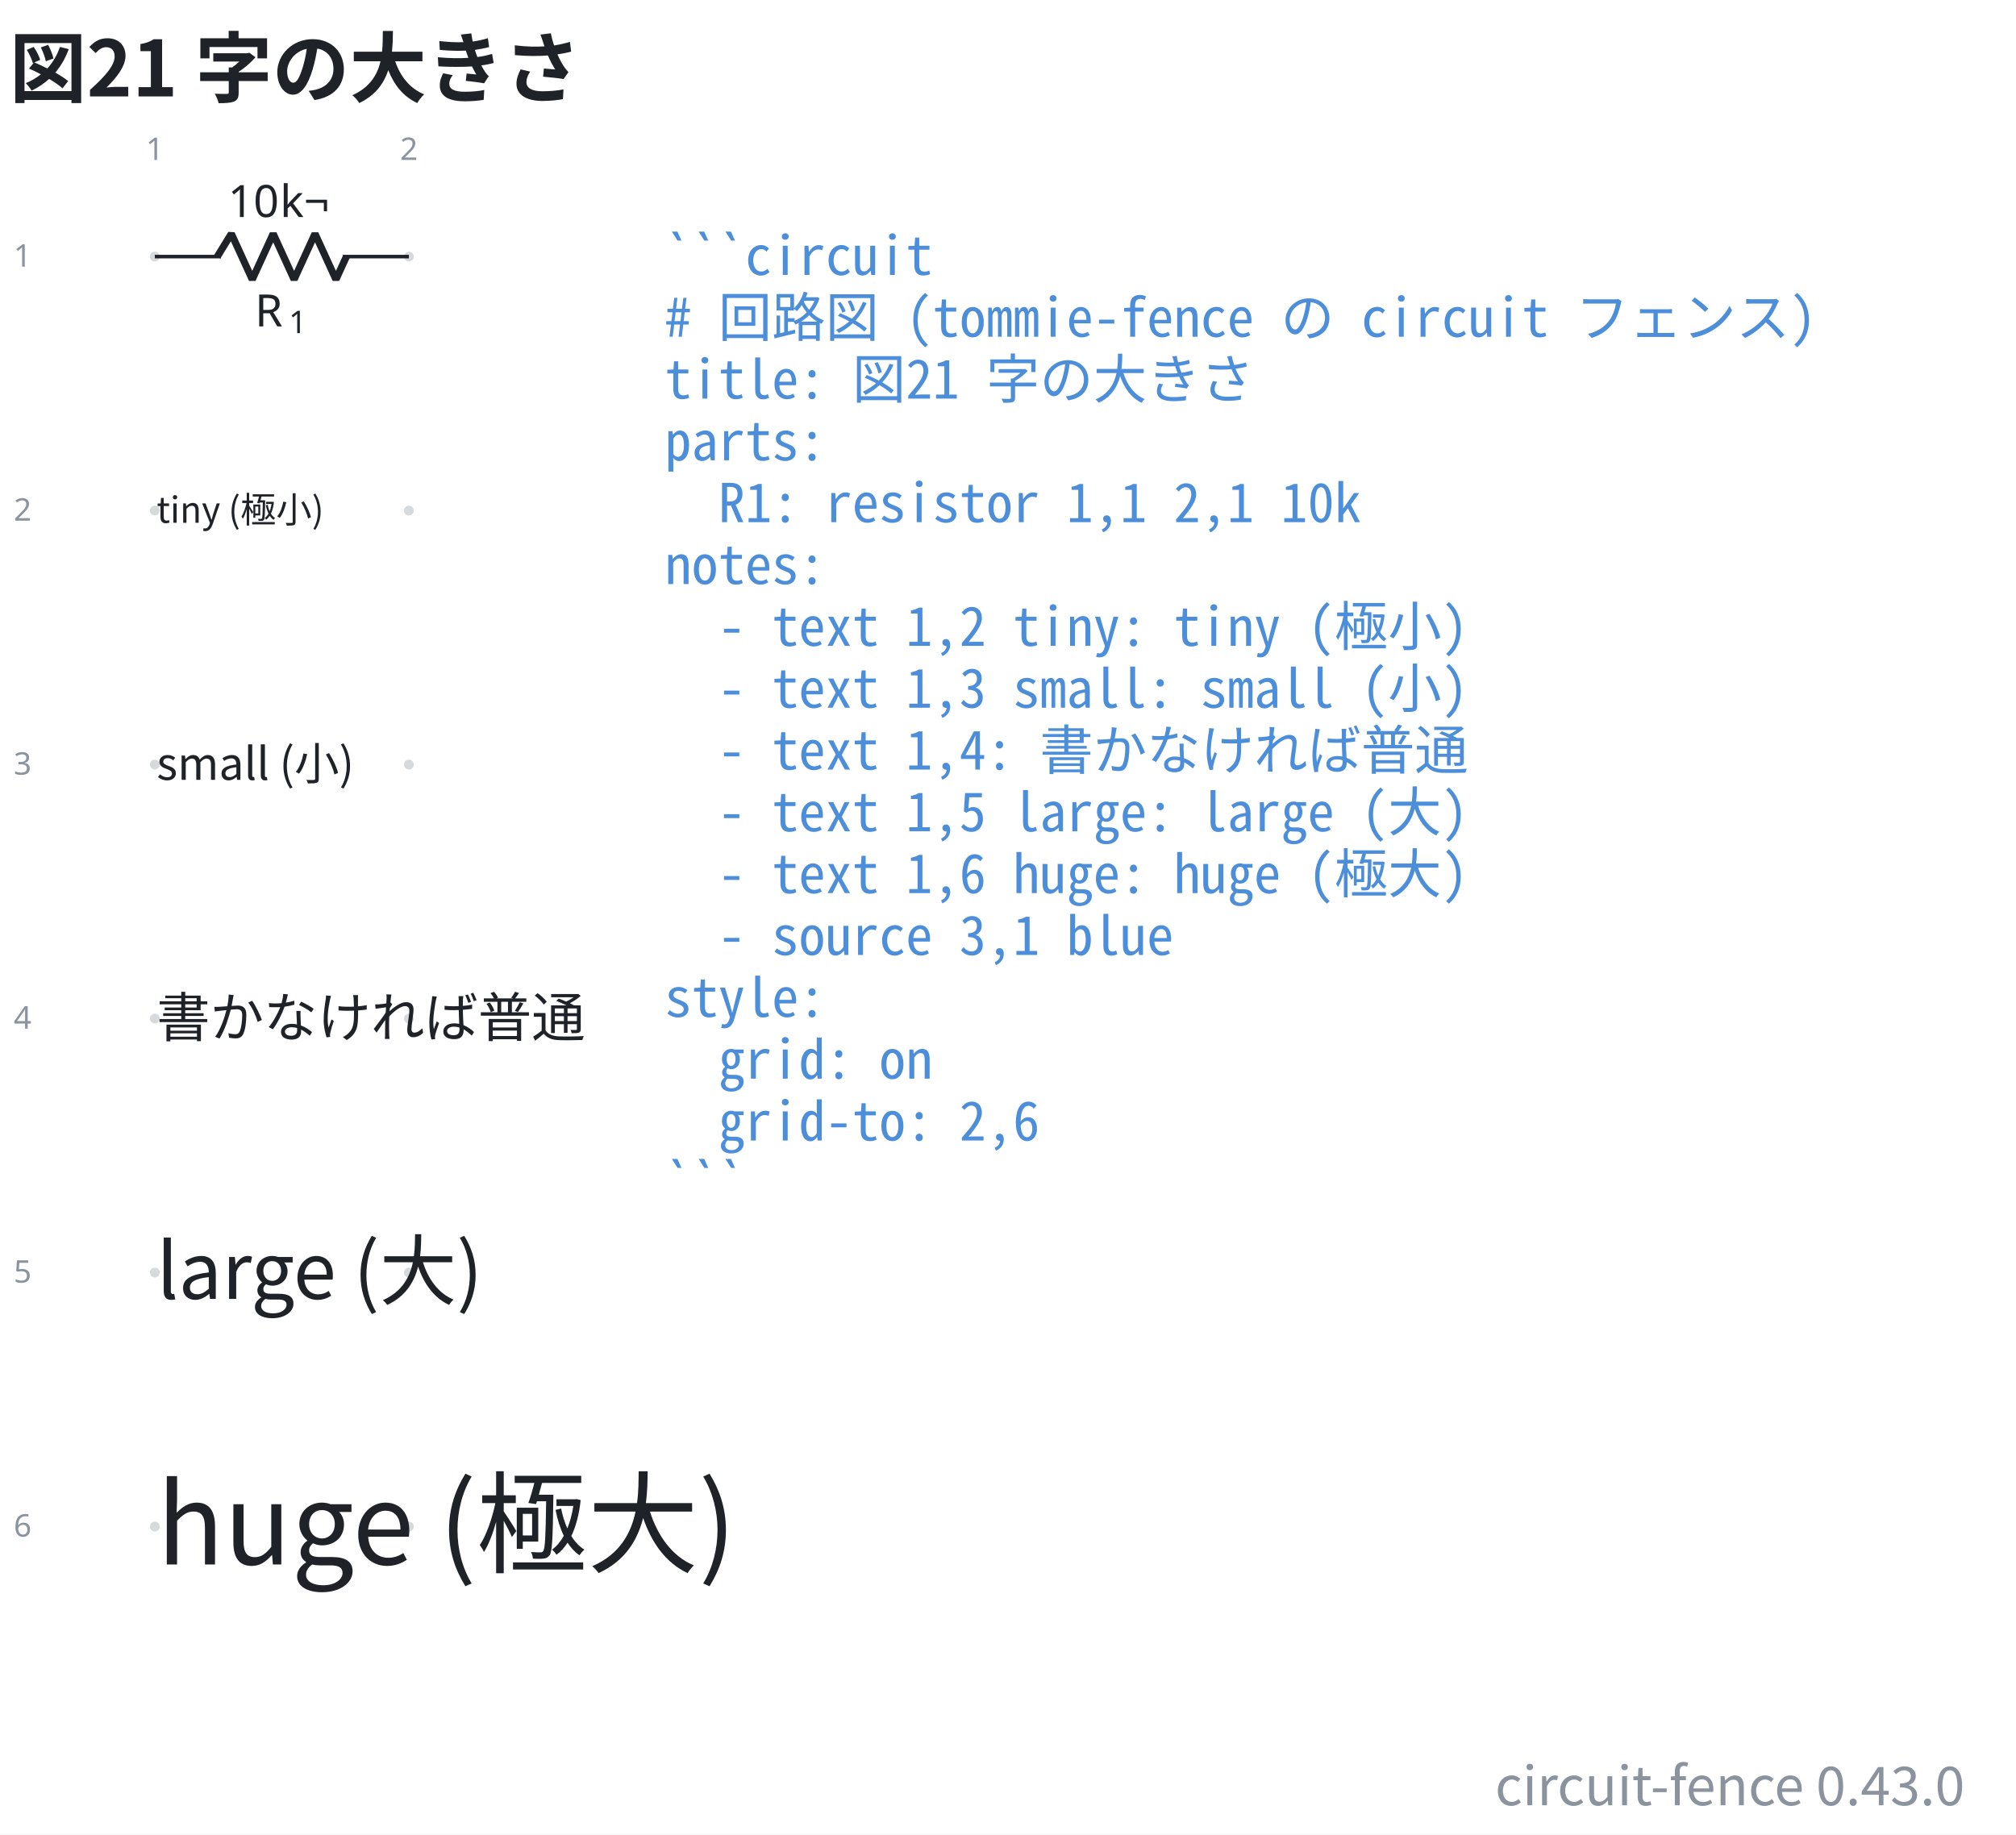
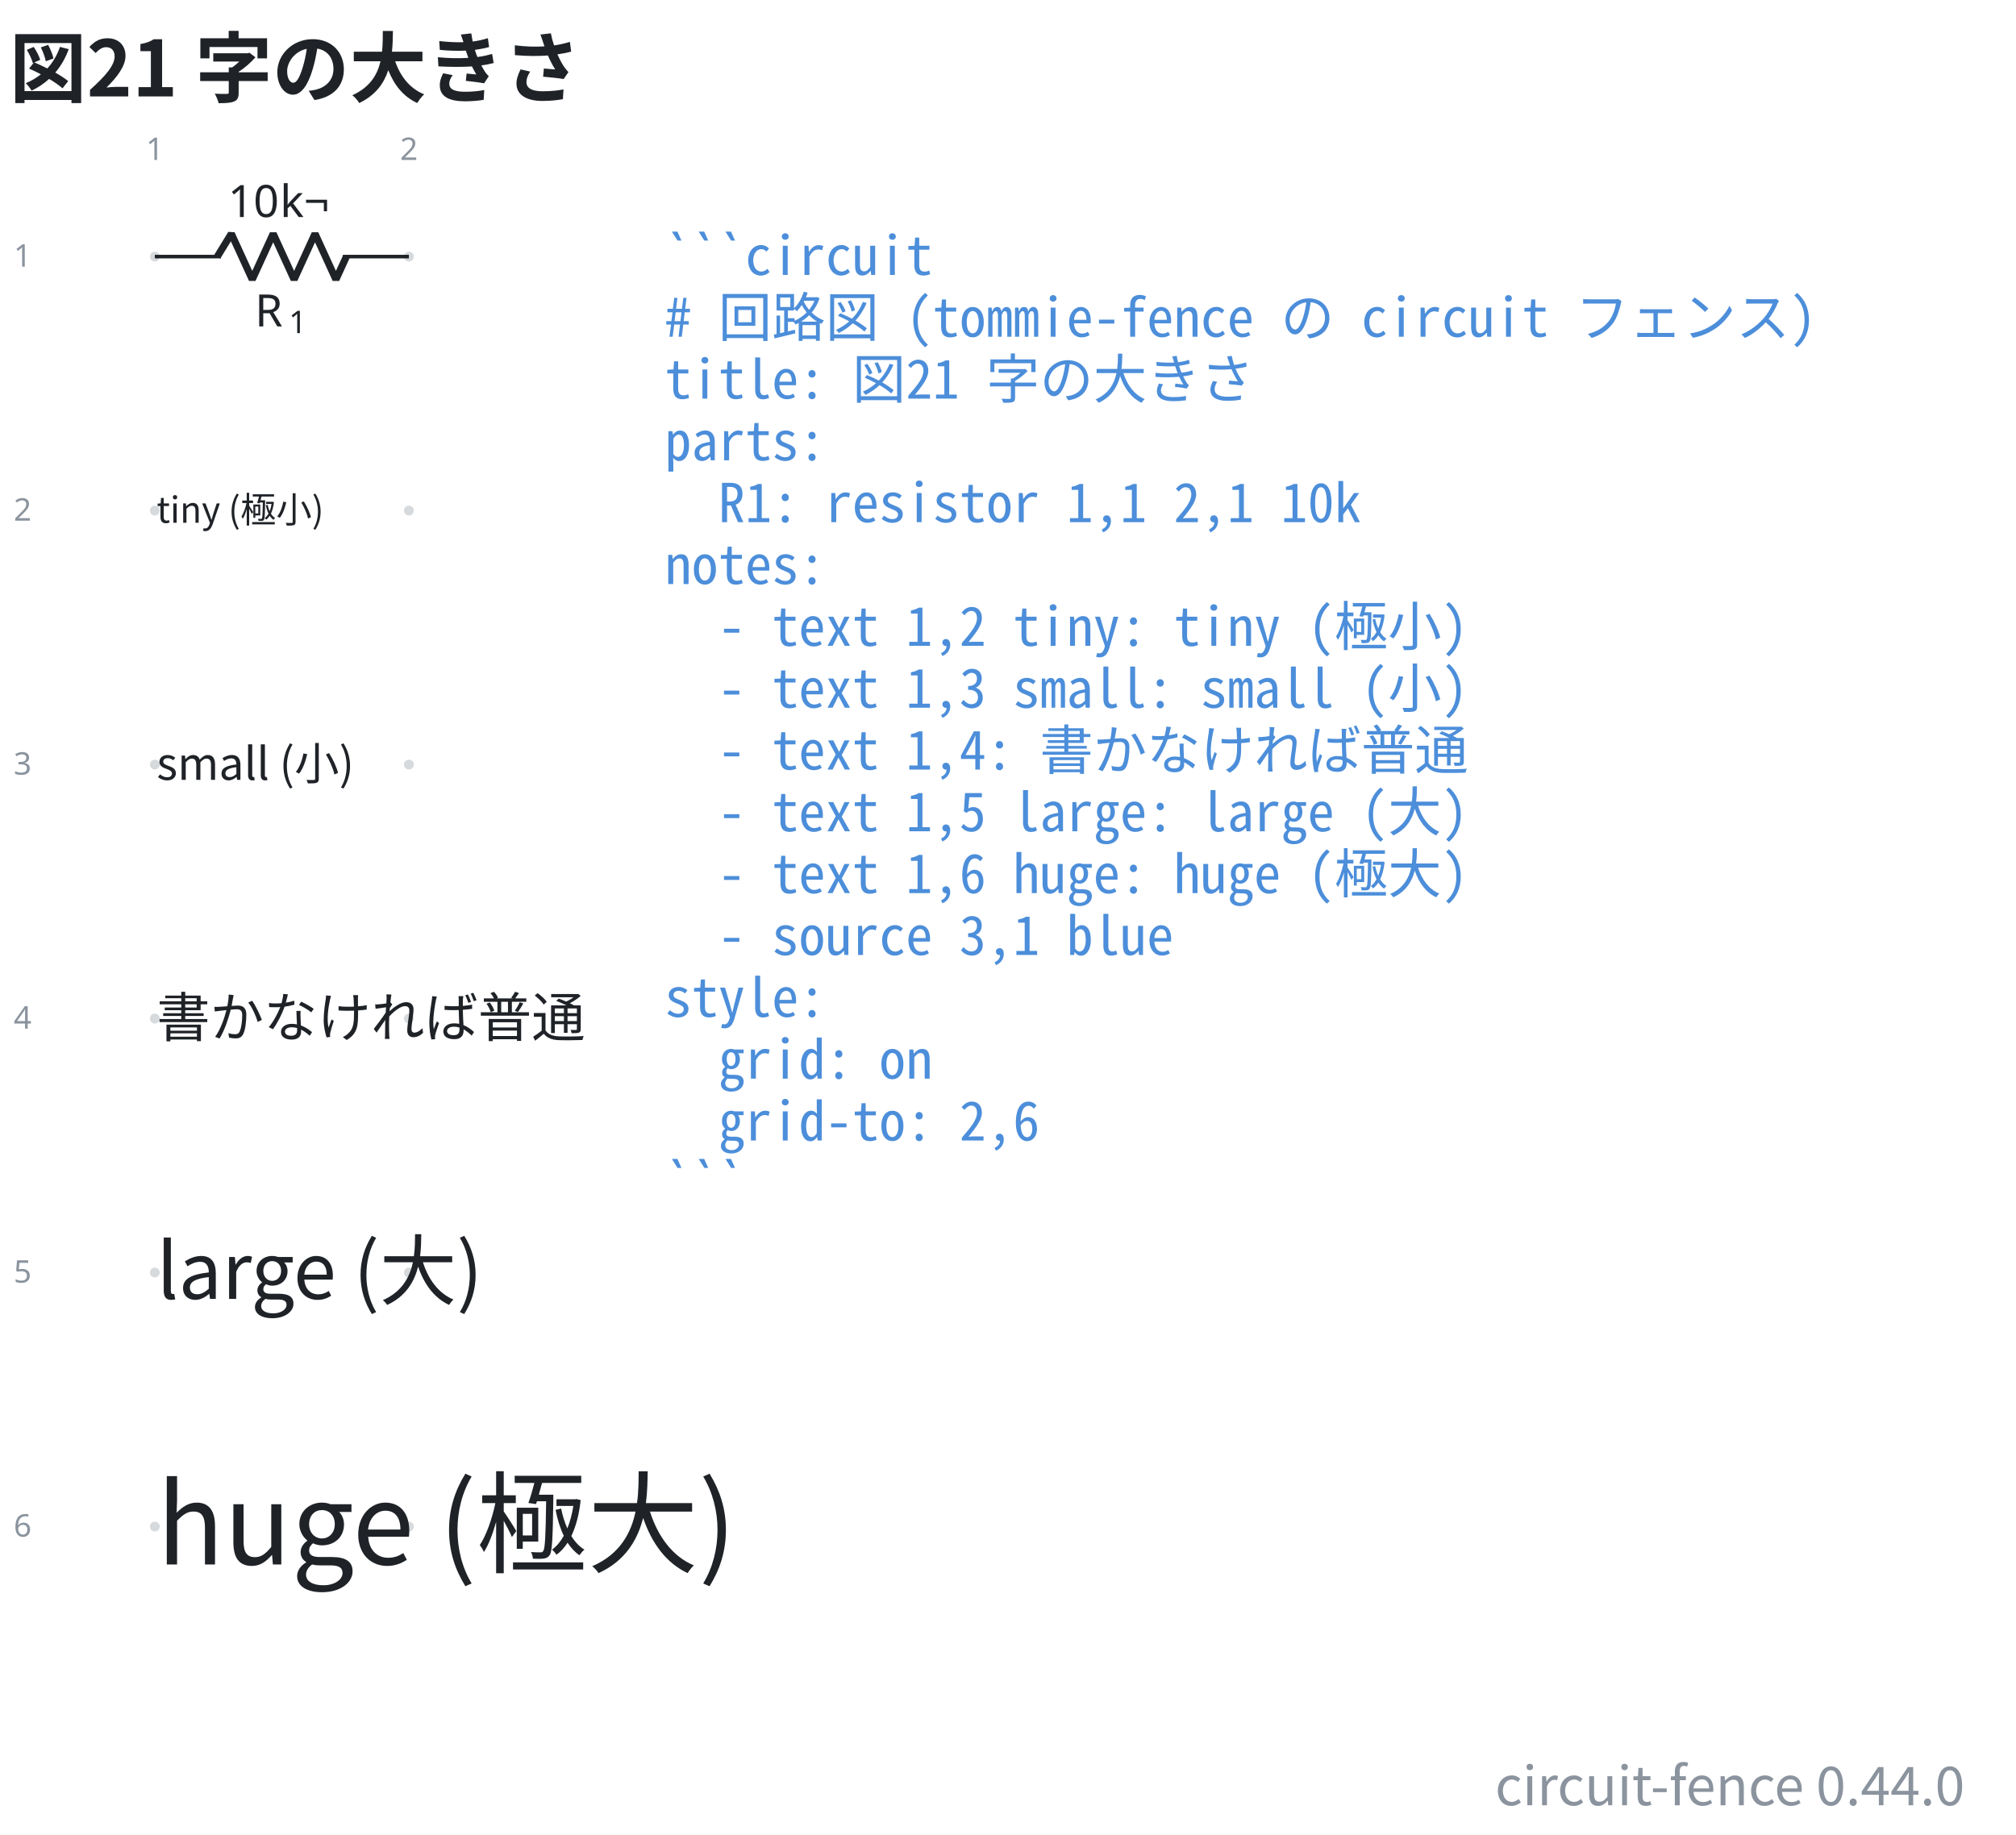
- <svg xmlns="http://www.w3.org/2000/svg" data-figure-paper="#ffffff" data-circuit-fence="0.43.0" fill="#1f2328" width="602.115" height="548" viewBox="-72 -72 451.586 411">
+ <svg xmlns="http://www.w3.org/2000/svg" data-figure-paper="#ffffff" data-circuit-fence="0.44.0" fill="#1f2328" width="602.115" height="548" viewBox="-72 -72 451.586 411">
  <rect x="-72" y="-72" width="451.586" height="411" fill="#ffffff" />
  <g stroke="#1f2328" stroke-miterlimit="10" stroke-width=".8">
    <path fill="#8b949e" fill-opacity=".35" stroke="none" stroke-opacity=".35" d="M-36.218-14.511a1.1 1.1 0 1 0-2.2 0 1.1 1.1 0 0 0 2.2 0M-36.218 42.394a1.1 1.1 0 1 0-2.2 0 1.1 1.1 0 0 0 2.2 0M-36.218 99.3a1.1 1.1 0 1 0-2.2 0 1.1 1.1 0 0 0 2.2 0M-36.218 156.205a1.1 1.1 0 1 0-2.2 0 1.1 1.1 0 0 0 2.2 0M-36.218 213.11a1.1 1.1 0 1 0-2.2 0 1.1 1.1 0 0 0 2.2 0M-36.218 270.016a1.1 1.1 0 1 0-2.2 0 1.1 1.1 0 0 0 2.2 0M20.688-14.511a1.1 1.1 0 1 0-2.2 0 1.1 1.1 0 0 0 2.2 0M20.688 42.394a1.1 1.1 0 1 0-2.2 0 1.1 1.1 0 0 0 2.2 0M20.688 99.3a1.1 1.1 0 1 0-2.2 0 1.1 1.1 0 0 0 2.2 0M20.688 156.205a1.1 1.1 0 1 0-2.2 0 1.1 1.1 0 0 0 2.2 0M20.688 213.11a1.1 1.1 0 1 0-2.2 0 1.1 1.1 0 0 0 2.2 0M20.688 270.016a1.1 1.1 0 1 0-2.2 0 1.1 1.1 0 0 0 2.2 0m-1.1 0" />
    <g fill="#8b949e" stroke="#8b949e">
      <text x="-37.318" y="-14.511" fill="#8b949e" stroke="none" font-family="cmr7" font-size="7" transform="translate(-1.993 -21.645)">1</text>
    </g>
    <g fill="#8b949e" stroke="#8b949e">
      <text x="-37.318" y="-14.511" fill="#8b949e" stroke="none" font-family="cmr7" font-size="7" transform="translate(54.912 -21.645)">2</text>
    </g>
    <g fill="#8b949e" stroke="#8b949e">
      <text x="-37.318" y="-14.511" fill="#8b949e" stroke="none" font-family="cmr7" font-size="7" transform="translate(-31.62 2.256)">1</text>
    </g>
    <g fill="#8b949e" stroke="#8b949e">
      <text x="-37.318" y="-14.511" fill="#8b949e" stroke="none" font-family="cmr7" font-size="7" transform="translate(-31.62 59.161)">2</text>
    </g>
    <g fill="#8b949e" stroke="#8b949e">
      <text x="-37.318" y="-14.511" fill="#8b949e" stroke="none" font-family="cmr7" font-size="7" transform="translate(-31.62 116.067)">3</text>
    </g>
    <g fill="#8b949e" stroke="#8b949e">
      <text x="-37.318" y="-14.511" fill="#8b949e" stroke="none" font-family="cmr7" font-size="7" transform="translate(-31.62 172.972)">4</text>
    </g>
    <g fill="#8b949e" stroke="#8b949e">
      <text x="-37.318" y="-14.511" fill="#8b949e" stroke="none" font-family="cmr7" font-size="7" transform="translate(-31.62 229.877)">5</text>
    </g>
    <g fill="#8b949e" stroke="#8b949e">
      <text x="-37.318" y="-14.511" fill="#8b949e" stroke="none" font-family="cmr7" font-size="7" transform="translate(-31.62 286.783)">6</text>
    </g>
    <path fill="none" d="M-37.318-14.511h.4m-.4 0h14.796m27.314 0h14.796m-.4 0h.4" />
    <g stroke-linejoin="bevel" stroke-width="1.6">
      <path fill="none" d="m-23.322-14.511 3.143-5.122 4.685 10.243 4.686-10.243L-6.122-9.39l4.686-10.243L3.249-9.39l2.343-5.121" />
    </g>
    <g stroke="none">
      <text x="-37.318" y="-14.511" font-family="cmmi10" font-size="10" transform="translate(22.413 15.648)">R</text>
      <text x="-29.725" y="-13.011" font-family="cmr7" font-size="7" transform="translate(22.413 15.648)">1</text>
    </g>
    <g stroke="none" font-family="cmr10" font-size="10">
      <text x="-37.318" y="-14.511" transform="translate(16.37 -8.863)">10</text>
      <text x="-25.651" y="-14.511" transform="translate(16.37 -8.863)">k¬</text>
    </g>
    <g>
      <text x="-37.318" y="-14.511" fill="#1f2328" stroke="none" font-family="'Noto Sans CJK JP','Noto Sans JP','Hiragino Sans','Yu Gothic',sans-serif" font-size="8" transform="translate(.4 59.639)">tiny (極小)</text>
    </g>
    <g>
      <text x="-37.318" y="-14.511" fill="#1f2328" stroke="none" font-family="'Noto Sans CJK JP','Noto Sans JP','Hiragino Sans','Yu Gothic',sans-serif" font-size="10" transform="translate(.4 117.228)">small (小)</text>
    </g>
    <g>
      <text x="-37.318" y="-14.511" fill="#1f2328" stroke="none" font-family="'Noto Sans CJK JP','Noto Sans JP','Hiragino Sans','Yu Gothic',sans-serif" font-size="12" transform="translate(.4 174.816)">書かなければ普通</text>
    </g>
    <g>
      <text x="-37.318" y="-14.511" fill="#1f2328" stroke="none" font-family="'Noto Sans CJK JP','Noto Sans JP','Hiragino Sans','Yu Gothic',sans-serif" font-size="17.28" transform="translate(.4 233.525)">large (大)</text>
    </g>
    <g>
      <text x="-37.318" y="-14.511" fill="#1f2328" stroke="none" font-family="'Noto Sans CJK JP','Noto Sans JP','Hiragino Sans','Yu Gothic',sans-serif" font-size="24.88" transform="translate(.4 293.026)">huge (極大)</text>
    </g>
    <g>
      <text x="-37.318" y="-14.511" fill="#4c8eda" stroke="none" font-family="'Noto Sans Mono CJK JP',ui-monospace,'SFMono-Regular',Consolas,'Liberation Mono',monospace" font-size="12" transform="translate(114.211 4.1)" xml:space="preserve">```circuit</text>
    </g>
    <g>
      <text x="-37.318" y="-14.511" fill="#4c8eda" stroke="none" font-family="'Noto Sans Mono CJK JP',ui-monospace,'SFMono-Regular',Consolas,'Liberation Mono',monospace" font-size="12" transform="translate(114.211 17.956)" xml:space="preserve"># 回路図 (tommie-fence の circuit フェンス)</text>
    </g>
    <g>
      <text x="-37.318" y="-14.511" fill="#4c8eda" stroke="none" font-family="'Noto Sans Mono CJK JP',ui-monospace,'SFMono-Regular',Consolas,'Liberation Mono',monospace" font-size="12" transform="translate(114.211 31.813)" xml:space="preserve">title: 図21 字の大きさ</text>
    </g>
    <g>
      <text x="-37.318" y="-14.511" fill="#4c8eda" stroke="none" font-family="'Noto Sans Mono CJK JP',ui-monospace,'SFMono-Regular',Consolas,'Liberation Mono',monospace" font-size="12" transform="translate(114.211 45.641)" xml:space="preserve">parts:</text>
    </g>
    <g>
      <text x="-37.318" y="-14.511" fill="#4c8eda" stroke="none" font-family="'Noto Sans Mono CJK JP',ui-monospace,'SFMono-Regular',Consolas,'Liberation Mono',monospace" font-size="12" transform="translate(114.211 59.498)" xml:space="preserve">  R1: resistor 1,1 2,1 10k</text>
    </g>
    <g>
      <text x="-37.318" y="-14.511" fill="#4c8eda" stroke="none" font-family="'Noto Sans Mono CJK JP',ui-monospace,'SFMono-Regular',Consolas,'Liberation Mono',monospace" font-size="12" transform="translate(114.211 73.354)" xml:space="preserve">notes:</text>
    </g>
    <g>
      <text x="-37.318" y="-14.511" fill="#4c8eda" stroke="none" font-family="'Noto Sans Mono CJK JP',ui-monospace,'SFMono-Regular',Consolas,'Liberation Mono',monospace" font-size="12" transform="translate(114.211 87.21)" xml:space="preserve">  - text 1,2 tiny: tiny (極小)</text>
    </g>
    <g>
      <text x="-37.318" y="-14.511" fill="#4c8eda" stroke="none" font-family="'Noto Sans Mono CJK JP',ui-monospace,'SFMono-Regular',Consolas,'Liberation Mono',monospace" font-size="12" transform="translate(114.211 101.067)" xml:space="preserve">  - text 1,3 small: small (小)</text>
    </g>
    <g>
      <text x="-37.318" y="-14.511" fill="#4c8eda" stroke="none" font-family="'Noto Sans Mono CJK JP',ui-monospace,'SFMono-Regular',Consolas,'Liberation Mono',monospace" font-size="12" transform="translate(114.211 114.924)" xml:space="preserve">  - text 1,4: 書かなければ普通</text>
    </g>
    <g>
      <text x="-37.318" y="-14.511" fill="#4c8eda" stroke="none" font-family="'Noto Sans Mono CJK JP',ui-monospace,'SFMono-Regular',Consolas,'Liberation Mono',monospace" font-size="12" transform="translate(114.211 128.751)" xml:space="preserve">  - text 1,5 large: large (大)</text>
    </g>
    <g>
      <text x="-37.318" y="-14.511" fill="#4c8eda" stroke="none" font-family="'Noto Sans Mono CJK JP',ui-monospace,'SFMono-Regular',Consolas,'Liberation Mono',monospace" font-size="12" transform="translate(114.211 142.608)" xml:space="preserve">  - text 1,6 huge: huge (極大)</text>
    </g>
    <g>
      <text x="-37.318" y="-14.511" fill="#4c8eda" stroke="none" font-family="'Noto Sans Mono CJK JP',ui-monospace,'SFMono-Regular',Consolas,'Liberation Mono',monospace" font-size="12" transform="translate(114.211 156.464)" xml:space="preserve">  - source 3,1 blue</text>
    </g>
    <g>
      <text x="-37.318" y="-14.511" fill="#4c8eda" stroke="none" font-family="'Noto Sans Mono CJK JP',ui-monospace,'SFMono-Regular',Consolas,'Liberation Mono',monospace" font-size="12" transform="translate(114.211 170.32)" xml:space="preserve">style:</text>
    </g>
    <g>
      <text x="-37.318" y="-14.511" fill="#4c8eda" stroke="none" font-family="'Noto Sans Mono CJK JP',ui-monospace,'SFMono-Regular',Consolas,'Liberation Mono',monospace" font-size="12" transform="translate(114.211 184.177)" xml:space="preserve">  grid: on</text>
    </g>
    <g>
      <text x="-37.318" y="-14.511" fill="#4c8eda" stroke="none" font-family="'Noto Sans Mono CJK JP',ui-monospace,'SFMono-Regular',Consolas,'Liberation Mono',monospace" font-size="12" transform="translate(114.211 198.034)" xml:space="preserve">  grid-to: 2,6</text>
    </g>
    <g>
      <text x="-37.318" y="-14.511" fill="#4c8eda" stroke="none" font-family="'Noto Sans Mono CJK JP',ui-monospace,'SFMono-Regular',Consolas,'Liberation Mono',monospace" font-size="12" transform="translate(114.211 211.862)" xml:space="preserve">```</text>
    </g>
    <g>
      <text x="-37.318" y="-14.511" fill="#1f2328" stroke="none" font-family="'Noto Sans CJK JP','Noto Sans JP','Hiragino Sans','Yu Gothic',sans-serif" font-size="17.28" transform="translate(-32.552 -35.889)" font-weight="bold">図21 字の大きさ</text>
    </g>
    <g>
-       <text x="-37.318" y="-14.511" fill="#8b949e" stroke="none" font-family="'Noto Sans CJK JP','Noto Sans JP','Hiragino Sans','Yu Gothic',sans-serif" font-size="12" transform="translate(405.425 346.968)" text-anchor="end">circuit-fence 0.43.0</text>
+       <text x="-37.318" y="-14.511" fill="#8b949e" stroke="none" font-family="'Noto Sans CJK JP','Noto Sans JP','Hiragino Sans','Yu Gothic',sans-serif" font-size="12" transform="translate(405.425 346.968)" text-anchor="end">circuit-fence 0.44.0</text>
    </g>
  </g>
</svg>
